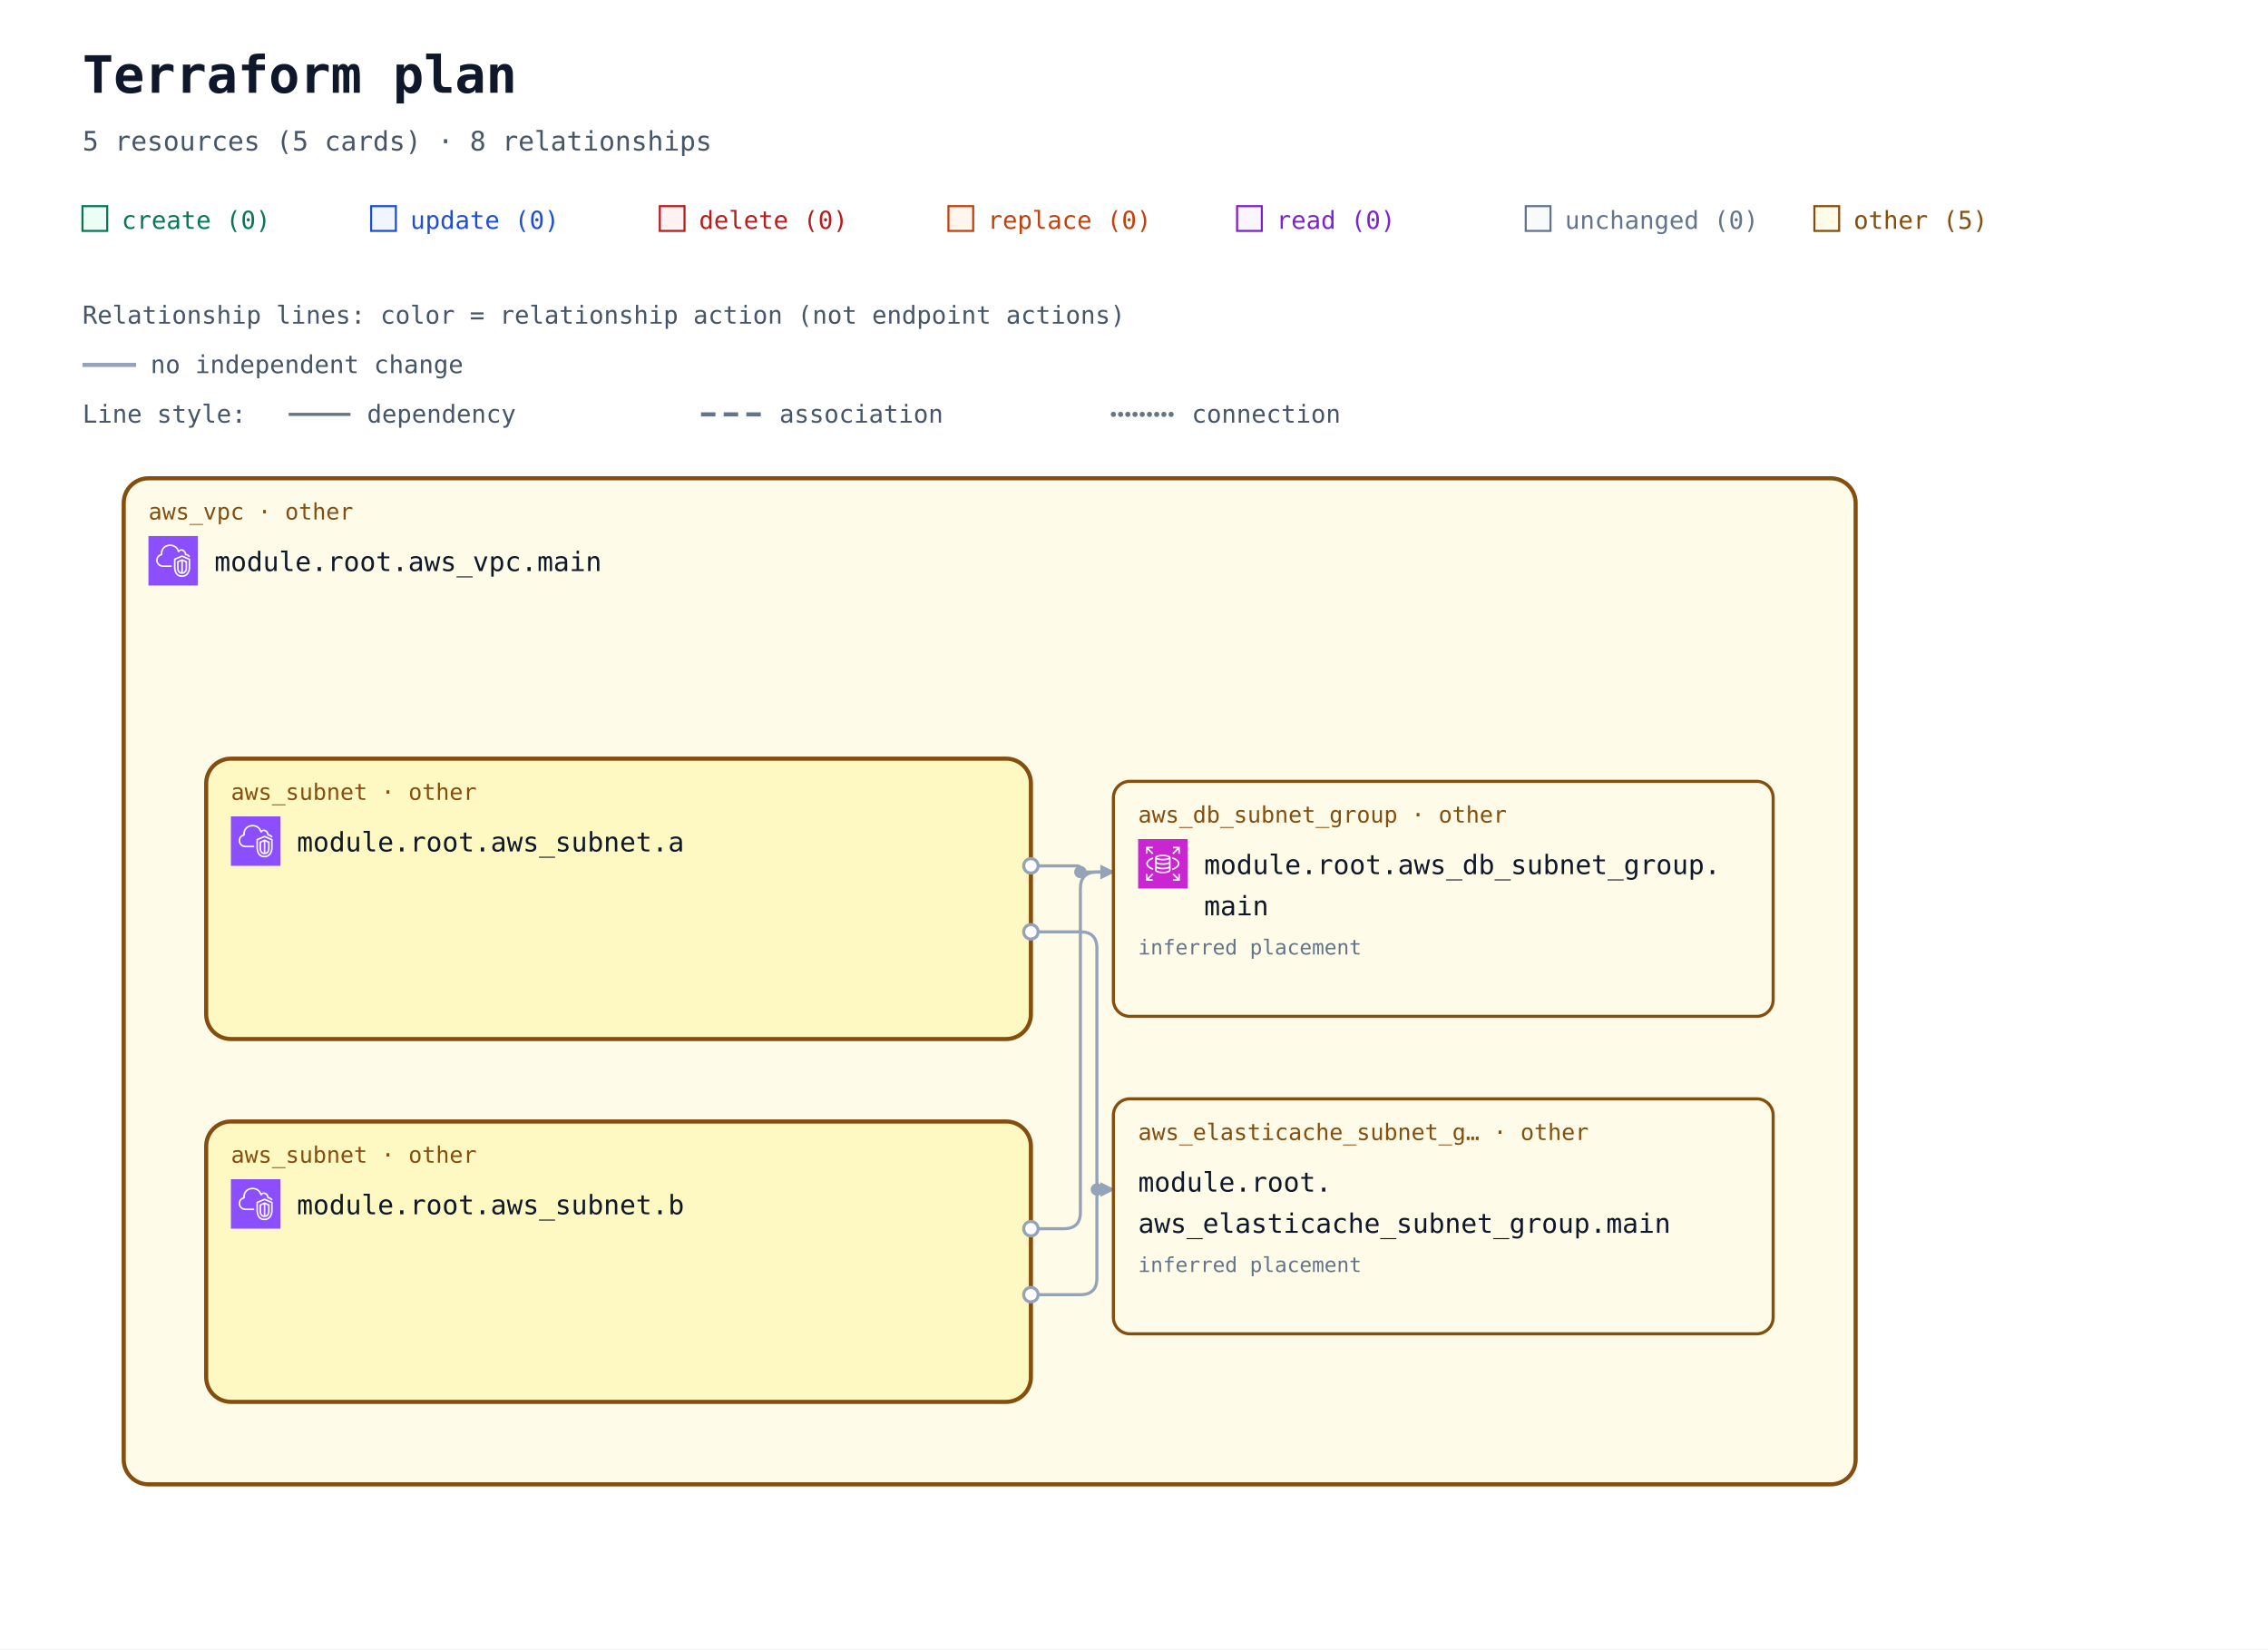
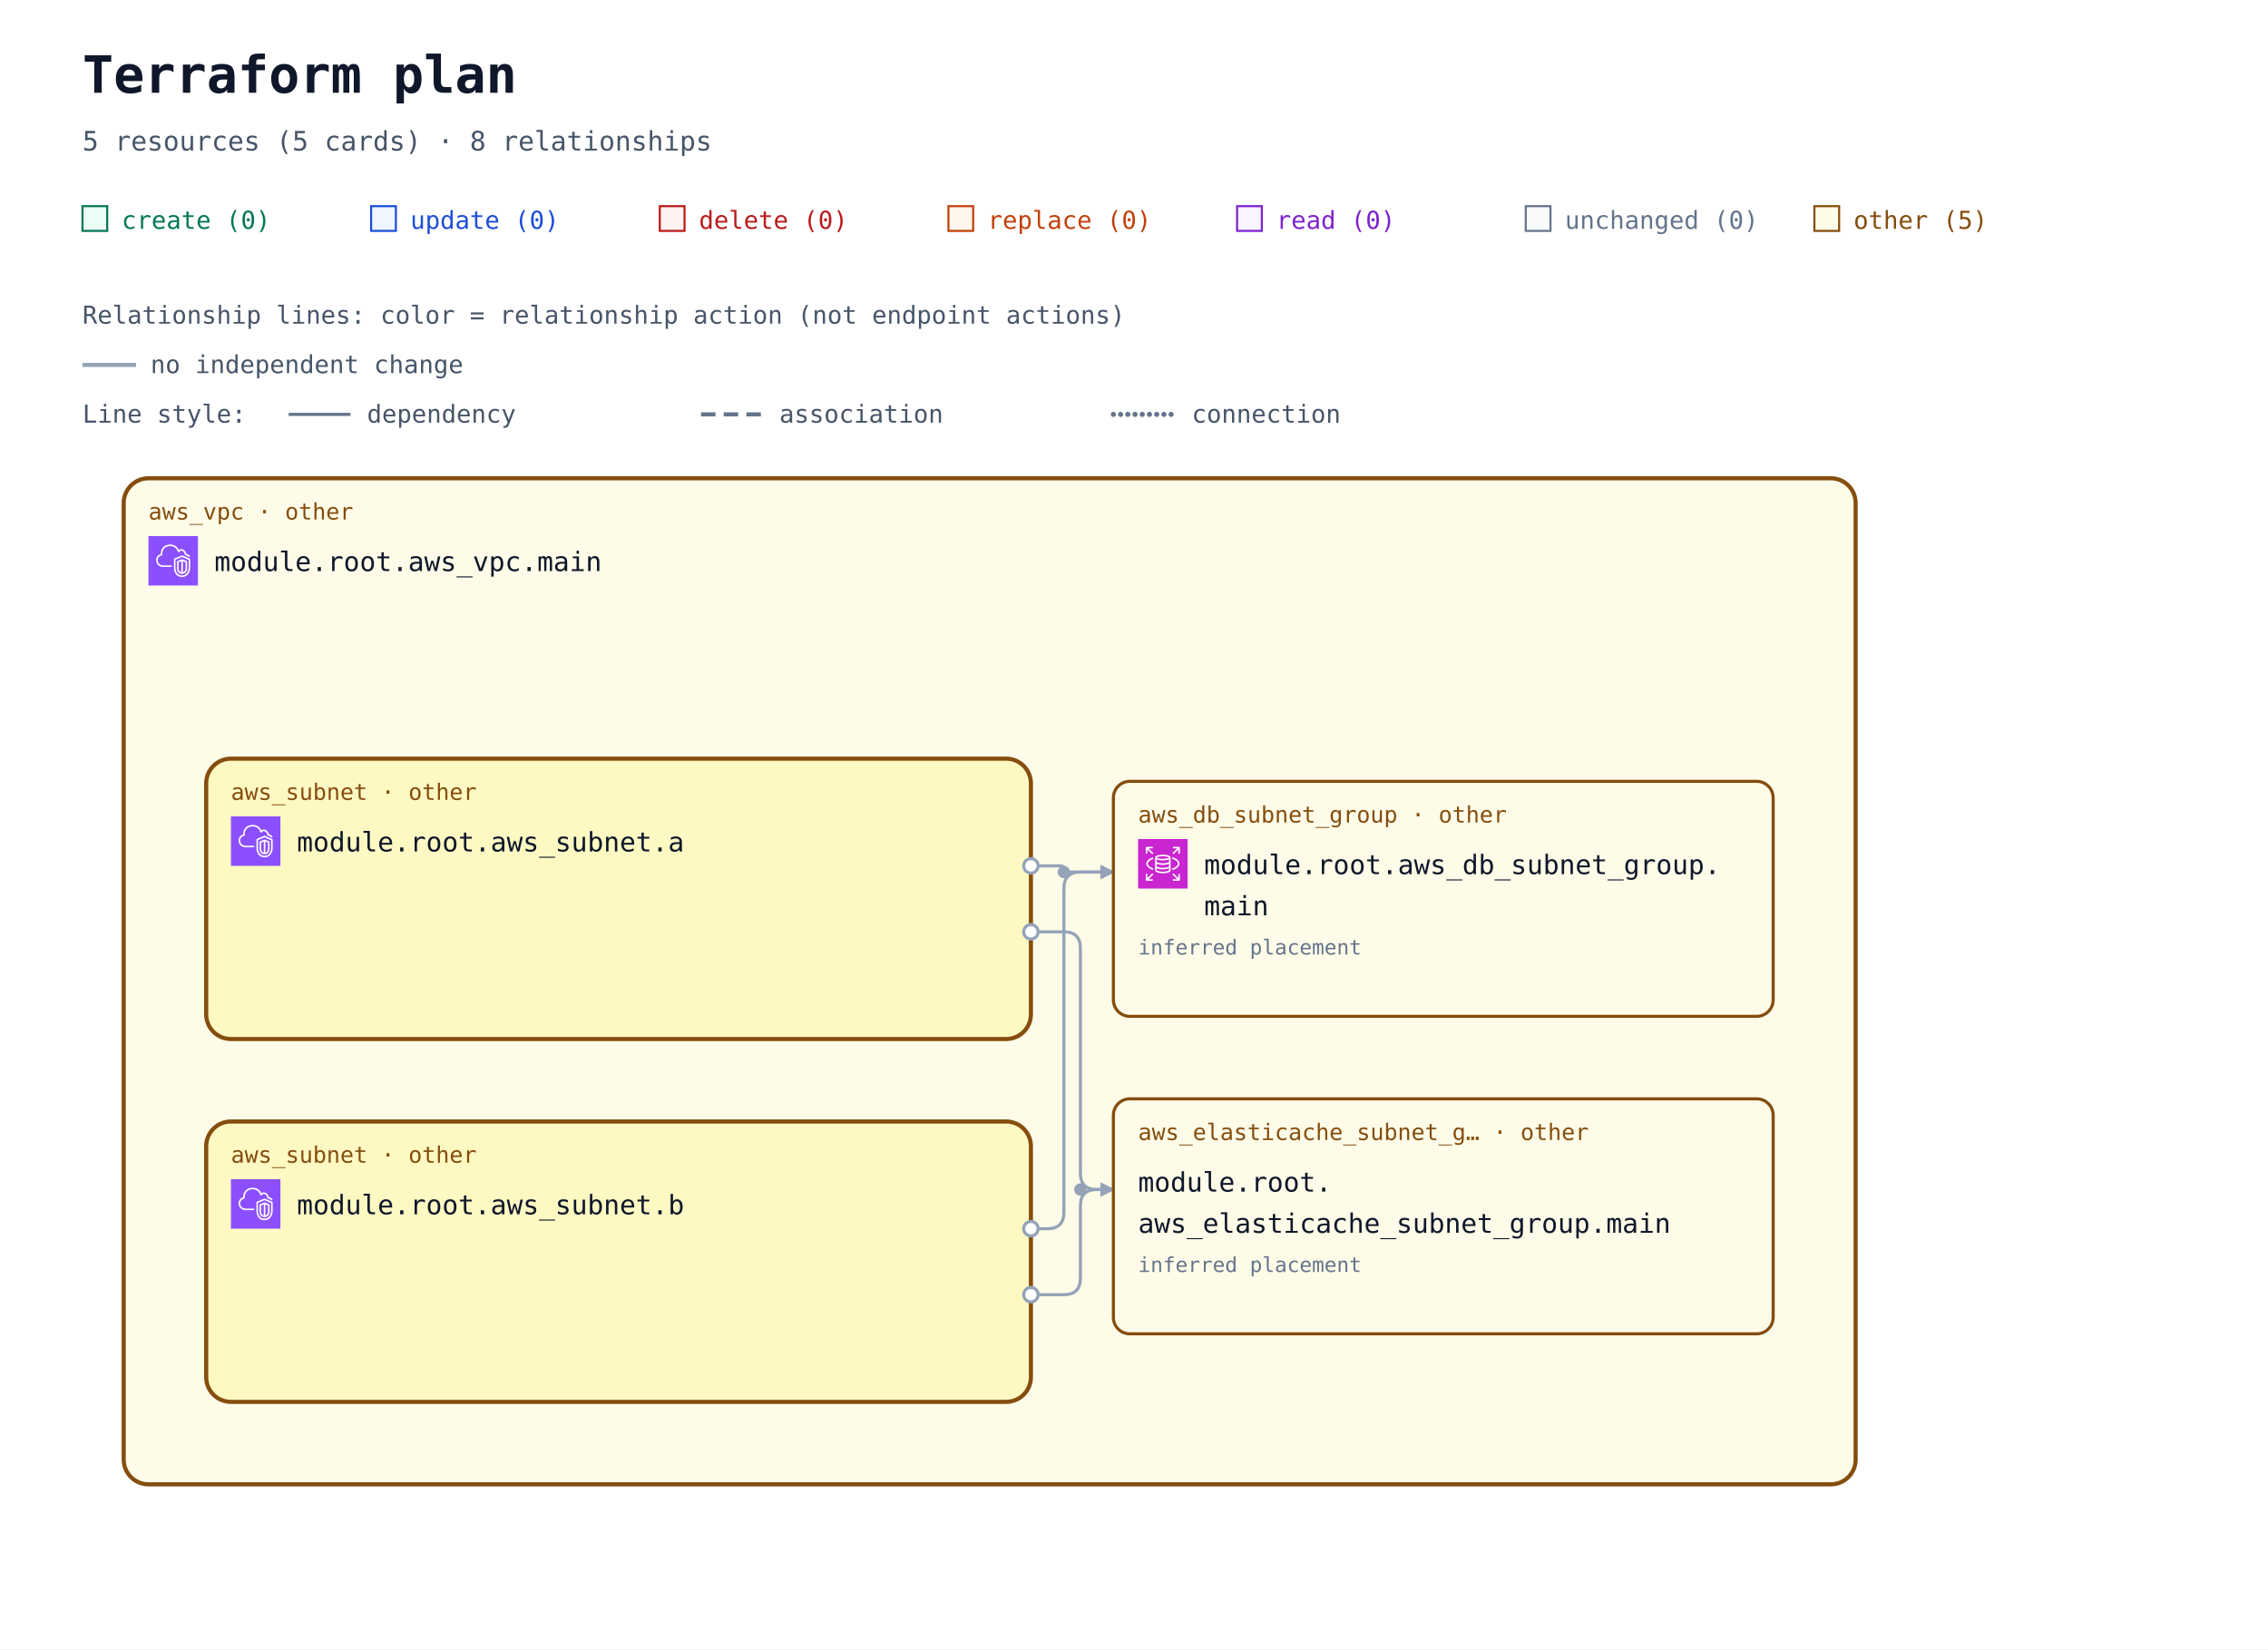
<svg xmlns="http://www.w3.org/2000/svg" width="1100" height="800" viewBox="0 0 1100 800" role="img" aria-labelledby="title description">
  <defs>
    <marker id="arrow" viewBox="0 0 10 10" refX="9" refY="5" markerWidth="7" markerHeight="7" markerUnits="userSpaceOnUse" orient="auto-start-reverse">
      <path d="M 0 0 L 10 5 L 0 10 z" fill="#94a3b8" />
    </marker>
    <symbol id="planorama-icon-aws-rds" viewBox="0 0 64 64">
      <g>
        <g id="planorama-icon-aws-rds-local-49636f6e2d4172636869746563747572652f34382f417263685f416d617a6f6e2d5244535f3438" stroke="none" stroke-width="1" fill="none" fill-rule="evenodd">
          <g id="planorama-icon-aws-rds-local-49636f6e2d4172636869746563747572652d42472f34382f4461746162617365" fill="#C925D1">
            <rect id="planorama-icon-aws-rds-local-52656374616e676c65" x="0" y="0" width="64" height="64" />
          </g>
          <path d="M54,11 L54,19 L52,19 L52,13.414 L45.707,19.707 L44.293,18.293 L50.586,12 L45.125,12 L45.125,10 L53,10 C53.553,10 54,10.448 54,11 L54,11 Z M12,18.875 L10,18.875 L10,11 C10,10.448 10.447,10 11,10 L19,10 L19,12 L13.414,12 L19.707,18.293 L18.293,19.707 L12,13.414 L12,18.875 Z M19.707,45.707 L13.414,52 L18.875,52 L18.875,54 L11,54 C10.447,54 10,53.552 10,53 L10,45 L12,45 L12,50.586 L18.293,44.293 L19.707,45.707 Z M51.5,31.781 C51.5,29.352 48.634,26.932 43.833,25.307 L44.474,23.413 C50.21,25.354 53.5,28.404 53.5,31.781 C53.5,35.158 50.21,38.208 44.474,40.15 L43.833,38.255 C48.634,36.631 51.5,34.21 51.5,31.781 L51.5,31.781 Z M12.543,31.781 C12.543,34.105 15.224,36.46 19.715,38.081 L19.035,39.961 C13.639,38.014 10.543,35.033 10.543,31.781 C10.543,28.53 13.639,25.548 19.035,23.601 L19.715,25.482 C15.224,27.103 12.543,29.458 12.543,31.781 L12.543,31.781 Z M52,45.125 L54,45.125 L54,53 C54,53.552 53.553,54 53,54 L45,54 L45,52 L50.586,52 L44.293,45.707 L45.707,44.293 L52,50.586 L52,45.125 Z M32.022,31.402 C26.999,31.402 24.126,30.059 24,29.483 L24,26.257 C26.159,27.266 29.609,27.593 32,27.593 C34.391,27.593 37.841,27.266 40,26.257 L40,29.483 C39.894,30.057 37.051,31.402 32.022,31.402 L32.022,31.402 Z M32.022,37.13 C26.999,37.13 24.126,35.786 24,35.21 L24,31.956 C25.953,32.937 29.055,33.402 32.022,33.402 C34.973,33.402 38.055,32.938 40,31.96 L40,35.21 C39.894,35.785 37.052,37.13 32.022,37.13 L32.022,37.13 Z M32,42.268 C26.95,42.268 24.104,40.917 24,40.346 L24,37.683 C25.953,38.665 29.055,39.13 32.022,39.13 C34.973,39.13 38.055,38.666 40,37.687 L40,40.342 C39.896,40.917 37.05,42.268 32,42.268 L32,42.268 Z M32,22.193 C36.971,22.193 39.642,23.37 39.982,23.894 C39.642,24.417 36.971,25.593 32,25.593 C26.909,25.593 24.233,24.361 24,23.949 L24,23.93 C24.233,23.426 26.909,22.193 32,22.193 L32,22.193 Z M32,20.193 C28.286,20.193 22,20.973 22,23.894 L22,40.346 C22,43.041 27.184,44.268 32,44.268 C36.816,44.268 42,43.041 42,40.346 L42,23.894 C42,20.973 35.714,20.193 32,20.193 L32,20.193 Z" id="planorama-icon-aws-rds-local-416d617a6f6e2d5244535f49636f6e5f34385f5371756964" fill="#FFFFFF" />
        </g>
      </g>
    </symbol>
    <symbol id="planorama-icon-aws-vpc" viewBox="0 0 64 64">
      <g>
        <g id="planorama-icon-aws-vpc-local-49636f6e2d4172636869746563747572652f34382f417263685f416d617a6f6e2d5669727475616c2d507269766174652d436c6f75645f3438" stroke="none" stroke-width="1" fill="none" fill-rule="evenodd">
          <g id="planorama-icon-aws-vpc-local-49636f6e2d4172636869746563747572652d42472f34382f4e6574776f726b696e672d436f6e74656e742d44656c6976657279" fill="#8C4FFF">
            <rect id="planorama-icon-aws-vpc-local-52656374616e676c65" x="0" y="0" width="64" height="64" />
          </g>
          <path d="M48,33.977 L44.499,32.508 L44.499,46.878 C47.906,46.147 47.998,42.181 48,41.995 L48,33.977 Z M42.499,46.923 L42.499,32.508 L39,33.977 L39,42.004 C39.008,42.466 39.183,46.339 42.499,46.923 L42.499,46.923 Z M43.112,30.082 C43.358,29.977 43.638,29.978 43.886,30.081 L49.387,32.39 C49.759,32.546 50,32.909 50,33.312 L50,42.004 C49.978,44.431 48.562,49.004 43.37,49.004 C38.393,49.004 37.026,44.432 37,42.015 L37,33.312 C37,32.909 37.241,32.546 37.613,32.39 L43.112,30.082 Z M52,30.792 L43.492,27.092 L35,30.668 L35,41.025 C34.999,41.09 34.963,46.009 37.807,48.894 C39.187,50.294 41.059,51.004 43.37,51.004 C51.808,51.004 51.996,41.425 52,41.018 L52,30.792 Z M54,30.136 L54,41.025 C53.973,45.173 51.716,53.004 43.37,53.004 C40.498,53.004 38.145,52.09 36.373,50.288 C32.941,46.797 32.996,41.243 33,41.008 L33,30.004 C33,29.602 33.241,29.238 33.612,29.082 L43.111,25.082 C43.363,24.976 43.647,24.978 43.897,25.087 L53.398,29.219 C53.764,29.378 54,29.738 54,30.136 L54,30.136 Z M19,38.004 L30,38.004 L30,40.004 L19,40.004 C14.216,40.004 10.271,36.483 10.02,31.988 C10.002,31.813 10,31.599 10,31.385 C10,26.086 13.654,24.038 15.919,23.278 C15.902,23.063 15.891,22.843 15.891,22.626 C15.891,18.039 18.658,13.701 22.621,12.079 C27.58,10.049 33.235,10.937 36.695,14.285 C37.718,15.282 38.604,16.596 39.343,18.206 C40.299,17.422 41.392,17.004 42.523,17.004 C45.234,17.004 48.281,19.296 48.9,23.062 C51.069,23.344 52.936,24.639 53.896,26.582 L52.104,27.469 C51.34,25.925 49.806,25.004 48,25.004 C47.471,25.004 47.033,24.591 47.002,24.063 C46.807,20.762 44.275,19.004 42.523,19.004 C41.55,19.004 40.582,19.574 39.797,20.608 C39.575,20.899 39.215,21.048 38.852,20.993 C38.49,20.938 38.187,20.691 38.062,20.348 C37.327,18.346 36.398,16.789 35.302,15.72 C32.406,12.917 27.615,12.196 23.379,13.93 C19.775,15.405 17.891,19.421 17.891,22.626 C17.891,23.026 17.947,23.503 17.993,23.886 C18.053,24.386 17.73,24.853 17.24,24.975 C15.283,25.459 12,26.937 12,31.385 C12,31.535 11.998,31.685 12.013,31.836 C12.209,35.312 15.276,38.004 19,38.004 L19,38.004 Z" id="planorama-icon-aws-vpc-local-416d617a6f6e2d5669727475616c2d507269766174652d436c6f75645f49636f6e5f34385f5371756964" fill="#FFFFFF" />
        </g>
      </g>
    </symbol>
    <mask id="container-occlusion-0" maskUnits="userSpaceOnUse" maskContentUnits="userSpaceOnUse" x="0" y="0" width="1100" height="728" style="mask-type:luminance">
      <rect width="1100" height="728" fill="white" />
      <rect x="98" y="294" width="404" height="140" rx="14" fill="black" />
    </mask>
    <mask id="container-occlusion-1" maskUnits="userSpaceOnUse" maskContentUnits="userSpaceOnUse" x="0" y="0" width="1100" height="728" style="mask-type:luminance">
      <rect width="1100" height="728" fill="white" />
      <rect x="98" y="470" width="404" height="140" rx="14" fill="black" />
    </mask>
  </defs>
  <rect width="100%" height="100%" fill="#ffffff" />
  <g font-family="ui-monospace, SFMono-Regular, Consolas, monospace">
    <text x="40" y="45" font-size="25" font-weight="700" fill="#0f172a">Terraform plan</text>
    <text x="40" y="73" font-size="13" fill="#475569">5 resources (5 cards) · 8 relationships</text>
    <rect x="40" y="100" width="12" height="12" fill="#ecfdf5" stroke="#047857" />
    <text x="59" y="111" font-size="12" fill="#047857">create (0)</text>
    <rect x="180" y="100" width="12" height="12" fill="#eff6ff" stroke="#1d4ed8" />
    <text x="199" y="111" font-size="12" fill="#1d4ed8">update (0)</text>
    <rect x="320" y="100" width="12" height="12" fill="#fef2f2" stroke="#b91c1c" />
    <text x="339" y="111" font-size="12" fill="#b91c1c">delete (0)</text>
    <rect x="460" y="100" width="12" height="12" fill="#fff7ed" stroke="#c2410c" />
    <text x="479" y="111" font-size="12" fill="#c2410c">replace (0)</text>
    <rect x="600" y="100" width="12" height="12" fill="#faf5ff" stroke="#7e22ce" />
    <text x="619" y="111" font-size="12" fill="#7e22ce">read (0)</text>
    <rect x="740" y="100" width="12" height="12" fill="#f8fafc" stroke="#64748b" />
    <text x="759" y="111" font-size="12" fill="#64748b">unchanged (0)</text>
    <rect x="880" y="100" width="12" height="12" fill="#fefce8" stroke="#854d0e" />
    <text x="899" y="111" font-size="12" fill="#854d0e">other (5)</text>
    <g id="relationship-legend" font-size="12" fill="#475569">
      <text x="40" y="157">Relationship lines: color = relationship action (not endpoint actions)</text>
      <path d="M 40 177 H 66" stroke="#94a3b8" stroke-width="2" />
      <text x="73" y="181">no independent change</text>
      <text x="40" y="205">Line style:</text>
      <path d="M 140 201 H 170" stroke="#64748b" stroke-width="1.5" />
      <text x="178" y="205">dependency</text>
      <path d="M 340 201 H 370" stroke="#64748b" stroke-width="2" stroke-dasharray="7 4" />
      <text x="378" y="205">association</text>
      <path d="M 540 201 H 570" stroke="#64748b" stroke-width="2.5" stroke-dasharray="0 3.5" stroke-linecap="round" />
      <text x="578" y="205">connection</text>
    </g>
    <g transform="translate(0 72)">
      <g data-architecture="true" transform="translate(0 0)">
        <g data-container="resource-6177735f7670632e6d61696e-current">
          <rect x="60" y="160" width="840" height="488" rx="12" fill="#fefce8" stroke="#854d0e" stroke-width="2" data-mode="managed" />
        </g>
        <g data-container="resource-6177735f7375626e65742e61-current">
          <rect x="100" y="296" width="400" height="136" rx="12" fill="#fef9c3" stroke="#854d0e" stroke-width="2" data-mode="managed" />
        </g>
        <g data-container="resource-6177735f7375626e65742e62-current">
          <rect x="100" y="472" width="400" height="136" rx="12" fill="#fef9c3" stroke="#854d0e" stroke-width="2" data-mode="managed" />
        </g>
-         <path d="M 500 348 L 522.5 348 Q 524 348 524 349.5 L 524 349.5 Q 524 351 525.5 351 L 540 351 " data-edge-kind="dependency" data-directionality="directed" data-source="resource-6177735f7375626e65742e61-current" data-target="resource-6177735f64625f7375626e65745f67726f75702e6d61696e-current" fill="none" stroke="#94a3b8" stroke-width="1.5" stroke-linejoin="round" marker-end="url(#arrow)" mask="url(#container-occlusion-1)" />
-         <path d="M 500 380 L 524 380 Q 532 380 532 388 L 532 501 Q 532 505 536 505 L 540 505 " data-edge-kind="dependency" data-directionality="directed" data-source="resource-6177735f7375626e65742e61-current" data-target="resource-6177735f656c6173746963616368655f7375626e65745f67726f75702e6d61696e-current" fill="none" stroke="#94a3b8" stroke-width="1.5" stroke-linejoin="round" marker-end="url(#arrow)" mask="url(#container-occlusion-1)" />
-         <path d="M 500 524 L 516 524 Q 524 524 524 516 L 524 359 Q 524 351 532 351 L 540 351 " data-edge-kind="dependency" data-directionality="directed" data-source="resource-6177735f7375626e65742e62-current" data-target="resource-6177735f64625f7375626e65745f67726f75702e6d61696e-current" fill="none" stroke="#94a3b8" stroke-width="1.5" stroke-linejoin="round" marker-end="url(#arrow)" mask="url(#container-occlusion-0)" />
-         <path d="M 500 556 L 524 556 Q 532 556 532 548 L 532 509 Q 532 505 536 505 L 540 505 " data-edge-kind="dependency" data-directionality="directed" data-source="resource-6177735f7375626e65742e62-current" data-target="resource-6177735f656c6173746963616368655f7375626e65745f67726f75702e6d61696e-current" fill="none" stroke="#94a3b8" stroke-width="1.5" stroke-linejoin="round" marker-end="url(#arrow)" mask="url(#container-occlusion-0)" />
+         <path d="M 500 348 L 514.5 348 Q 516 348 516 349.5 L 516 349.5 Q 516 351 517.5 351 L 540 351 " data-edge-kind="dependency" data-directionality="directed" data-source="resource-6177735f7375626e65742e61-current" data-target="resource-6177735f64625f7375626e65745f67726f75702e6d61696e-current" fill="none" stroke="#94a3b8" stroke-width="1.5" stroke-linejoin="round" marker-end="url(#arrow)" mask="url(#container-occlusion-1)" />
+         <path d="M 500 380 L 516 380 Q 524 380 524 388 L 524 497 Q 524 505 532 505 L 540 505 " data-edge-kind="dependency" data-directionality="directed" data-source="resource-6177735f7375626e65742e61-current" data-target="resource-6177735f656c6173746963616368655f7375626e65745f67726f75702e6d61696e-current" fill="none" stroke="#94a3b8" stroke-width="1.5" stroke-linejoin="round" marker-end="url(#arrow)" mask="url(#container-occlusion-1)" />
+         <path d="M 500 524 L 508 524 Q 516 524 516 516 L 516 359 Q 516 351 524 351 L 540 351 " data-edge-kind="dependency" data-directionality="directed" data-source="resource-6177735f7375626e65742e62-current" data-target="resource-6177735f64625f7375626e65745f67726f75702e6d61696e-current" fill="none" stroke="#94a3b8" stroke-width="1.5" stroke-linejoin="round" marker-end="url(#arrow)" mask="url(#container-occlusion-0)" />
+         <path d="M 500 556 L 516 556 Q 524 556 524 548 L 524 513 Q 524 505 532 505 L 540 505 " data-edge-kind="dependency" data-directionality="directed" data-source="resource-6177735f7375626e65742e62-current" data-target="resource-6177735f656c6173746963616368655f7375626e65745f67726f75702e6d61696e-current" fill="none" stroke="#94a3b8" stroke-width="1.5" stroke-linejoin="round" marker-end="url(#arrow)" mask="url(#container-occlusion-0)" />
        <g data-edge-kind="containment" data-source="resource-6177735f7670632e6d61696e-current" data-target="resource-6177735f7375626e65742e61-current" />
        <g data-edge-kind="containment" data-source="resource-6177735f7670632e6d61696e-current" data-target="resource-6177735f7375626e65742e62-current" />
        <g data-edge-kind="containment" data-source="resource-6177735f7670632e6d61696e-current" data-target="resource-6177735f64625f7375626e65745f67726f75702e6d61696e-current" />
        <g data-edge-kind="containment" data-source="resource-6177735f7670632e6d61696e-current" data-target="resource-6177735f656c6173746963616368655f7375626e65745f67726f75702e6d61696e-current" />
-         <circle cx="524" cy="351" r="3" fill="#94a3b8" mask="url(#container-occlusion-1)" />
-         <circle cx="532" cy="505" r="3" fill="#94a3b8" mask="url(#container-occlusion-1)" />
+         <circle cx="516" cy="351" r="3" fill="#94a3b8" mask="url(#container-occlusion-1)" />
+         <circle cx="524" cy="505" r="3" fill="#94a3b8" mask="url(#container-occlusion-1)" />
        <g id="resource-6177735f64625f7375626e65745f67726f75702e6d61696e-current" data-architecture-id="terraform:6177735f64625f7375626e65745f67726f75702e6d61696e-current" data-qualified-address="module.root.aws_db_subnet_group.main" data-terraform-address="aws_db_subnet_group.main">
          <rect x="540" y="307" width="320" height="114" rx="8" fill="#fefce8" stroke="#854d0e" stroke-width="1.5" data-mode="managed" />
          <text x="552" y="327" font-size="11" fill="#854d0e">aws_db_subnet_group · other</text>
          <use href="#planorama-icon-aws-rds" x="552" y="335" width="24" height="24" aria-hidden="true" />
          <text x="584" y="352" font-size="13" fill="#0f172a" xml:space="preserve">module.root.aws_db_subnet_group.</text>
          <text x="584" y="372" font-size="13" fill="#0f172a" xml:space="preserve">main</text>
          <text x="552" y="409" font-size="10" fill="#64748b" />
          <text x="552" y="391" font-size="10" fill="#64748b" data-placement="inferred">inferred placement</text>
        </g>
        <g id="resource-6177735f656c6173746963616368655f7375626e65745f67726f75702e6d61696e-current" data-architecture-id="terraform:6177735f656c6173746963616368655f7375626e65745f67726f75702e6d61696e-current" data-qualified-address="module.root.aws_elasticache_subnet_group.main" data-terraform-address="aws_elasticache_subnet_group.main">
          <rect x="540" y="461" width="320" height="114" rx="8" fill="#fefce8" stroke="#854d0e" stroke-width="1.5" data-mode="managed" />
          <text x="552" y="481" font-size="11" fill="#854d0e">aws_elasticache_subnet_g… · other</text>
          <text x="552" y="506" font-size="13" fill="#0f172a" xml:space="preserve">module.root.</text>
          <text x="552" y="526" font-size="13" fill="#0f172a" xml:space="preserve">aws_elasticache_subnet_group.main</text>
          <text x="552" y="563" font-size="10" fill="#64748b" />
          <text x="552" y="545" font-size="10" fill="#64748b" data-placement="inferred">inferred placement</text>
        </g>
        <g id="resource-6177735f7375626e65742e61-current" data-architecture-id="terraform:6177735f7375626e65742e61-current" data-qualified-address="module.root.aws_subnet.a" data-terraform-address="aws_subnet.a">
          <text x="112" y="316" font-size="11" fill="#854d0e">aws_subnet · other</text>
          <use href="#planorama-icon-aws-vpc" x="112" y="324" width="24" height="24" aria-hidden="true" />
          <text x="144" y="341" font-size="13" fill="#0f172a" xml:space="preserve">module.root.aws_subnet.a</text>
          <text x="112" y="380" font-size="10" fill="#64748b" />
        </g>
        <g id="resource-6177735f7375626e65742e62-current" data-architecture-id="terraform:6177735f7375626e65742e62-current" data-qualified-address="module.root.aws_subnet.b" data-terraform-address="aws_subnet.b">
          <text x="112" y="492" font-size="11" fill="#854d0e">aws_subnet · other</text>
          <use href="#planorama-icon-aws-vpc" x="112" y="500" width="24" height="24" aria-hidden="true" />
          <text x="144" y="517" font-size="13" fill="#0f172a" xml:space="preserve">module.root.aws_subnet.b</text>
          <text x="112" y="556" font-size="10" fill="#64748b" />
        </g>
        <g id="resource-6177735f7670632e6d61696e-current" data-architecture-id="terraform:6177735f7670632e6d61696e-current" data-qualified-address="module.root.aws_vpc.main" data-terraform-address="aws_vpc.main">
          <text x="72" y="180" font-size="11" fill="#854d0e">aws_vpc · other</text>
          <use href="#planorama-icon-aws-vpc" x="72" y="188" width="24" height="24" aria-hidden="true" />
          <text x="104" y="205" font-size="13" fill="#0f172a" xml:space="preserve">module.root.aws_vpc.main</text>
          <text x="72" y="244" font-size="10" fill="#64748b" />
        </g>
        <g data-endpoints="true" data-source="resource-6177735f7375626e65742e61-current" data-target="resource-6177735f64625f7375626e65745f67726f75702e6d61696e-current" aria-hidden="true">
          <circle data-endpoint="source" cx="500" cy="348" r="3.5" fill="#ffffff" stroke="#94a3b8" stroke-width="1.5" />
        </g>
        <g data-endpoints="true" data-source="resource-6177735f7375626e65742e61-current" data-target="resource-6177735f656c6173746963616368655f7375626e65745f67726f75702e6d61696e-current" aria-hidden="true">
          <circle data-endpoint="source" cx="500" cy="380" r="3.5" fill="#ffffff" stroke="#94a3b8" stroke-width="1.5" />
        </g>
        <g data-endpoints="true" data-source="resource-6177735f7375626e65742e62-current" data-target="resource-6177735f64625f7375626e65745f67726f75702e6d61696e-current" aria-hidden="true">
          <circle data-endpoint="source" cx="500" cy="524" r="3.5" fill="#ffffff" stroke="#94a3b8" stroke-width="1.5" />
        </g>
        <g data-endpoints="true" data-source="resource-6177735f7375626e65742e62-current" data-target="resource-6177735f656c6173746963616368655f7375626e65745f67726f75702e6d61696e-current" aria-hidden="true">
          <circle data-endpoint="source" cx="500" cy="556" r="3.5" fill="#ffffff" stroke="#94a3b8" stroke-width="1.5" />
        </g>
      </g>
    </g>
  </g>
</svg>
